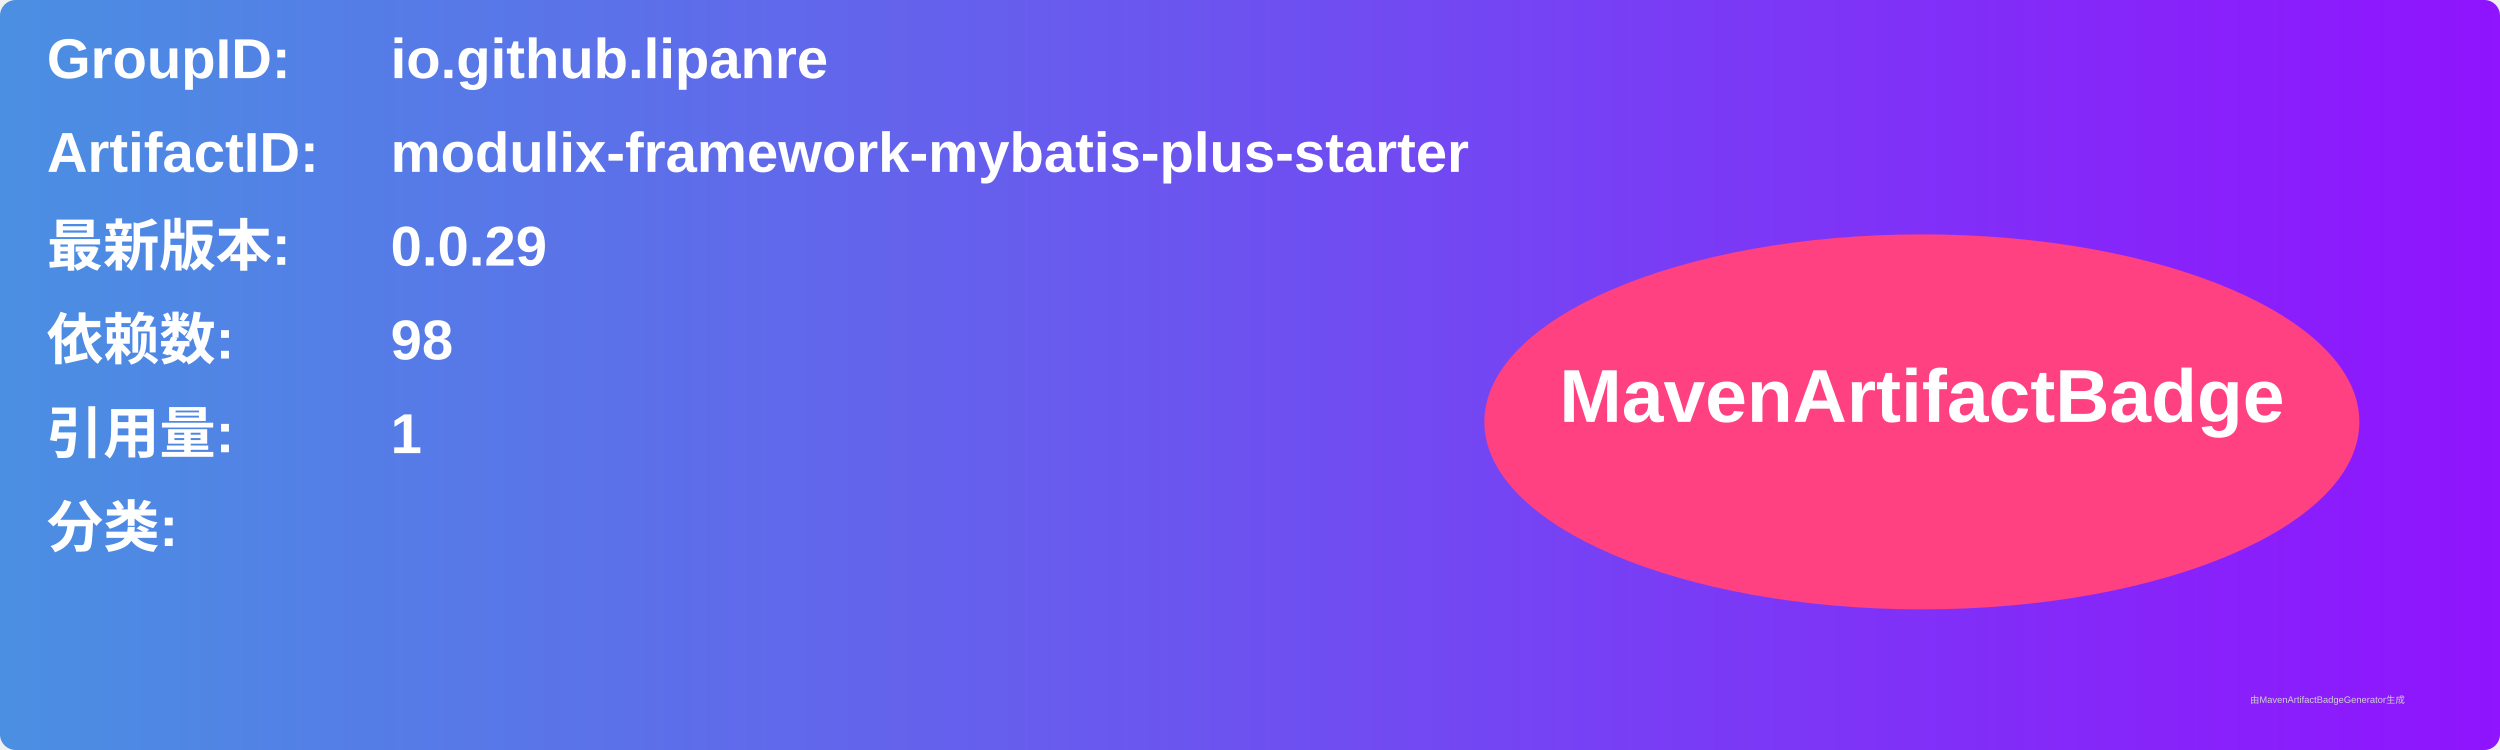
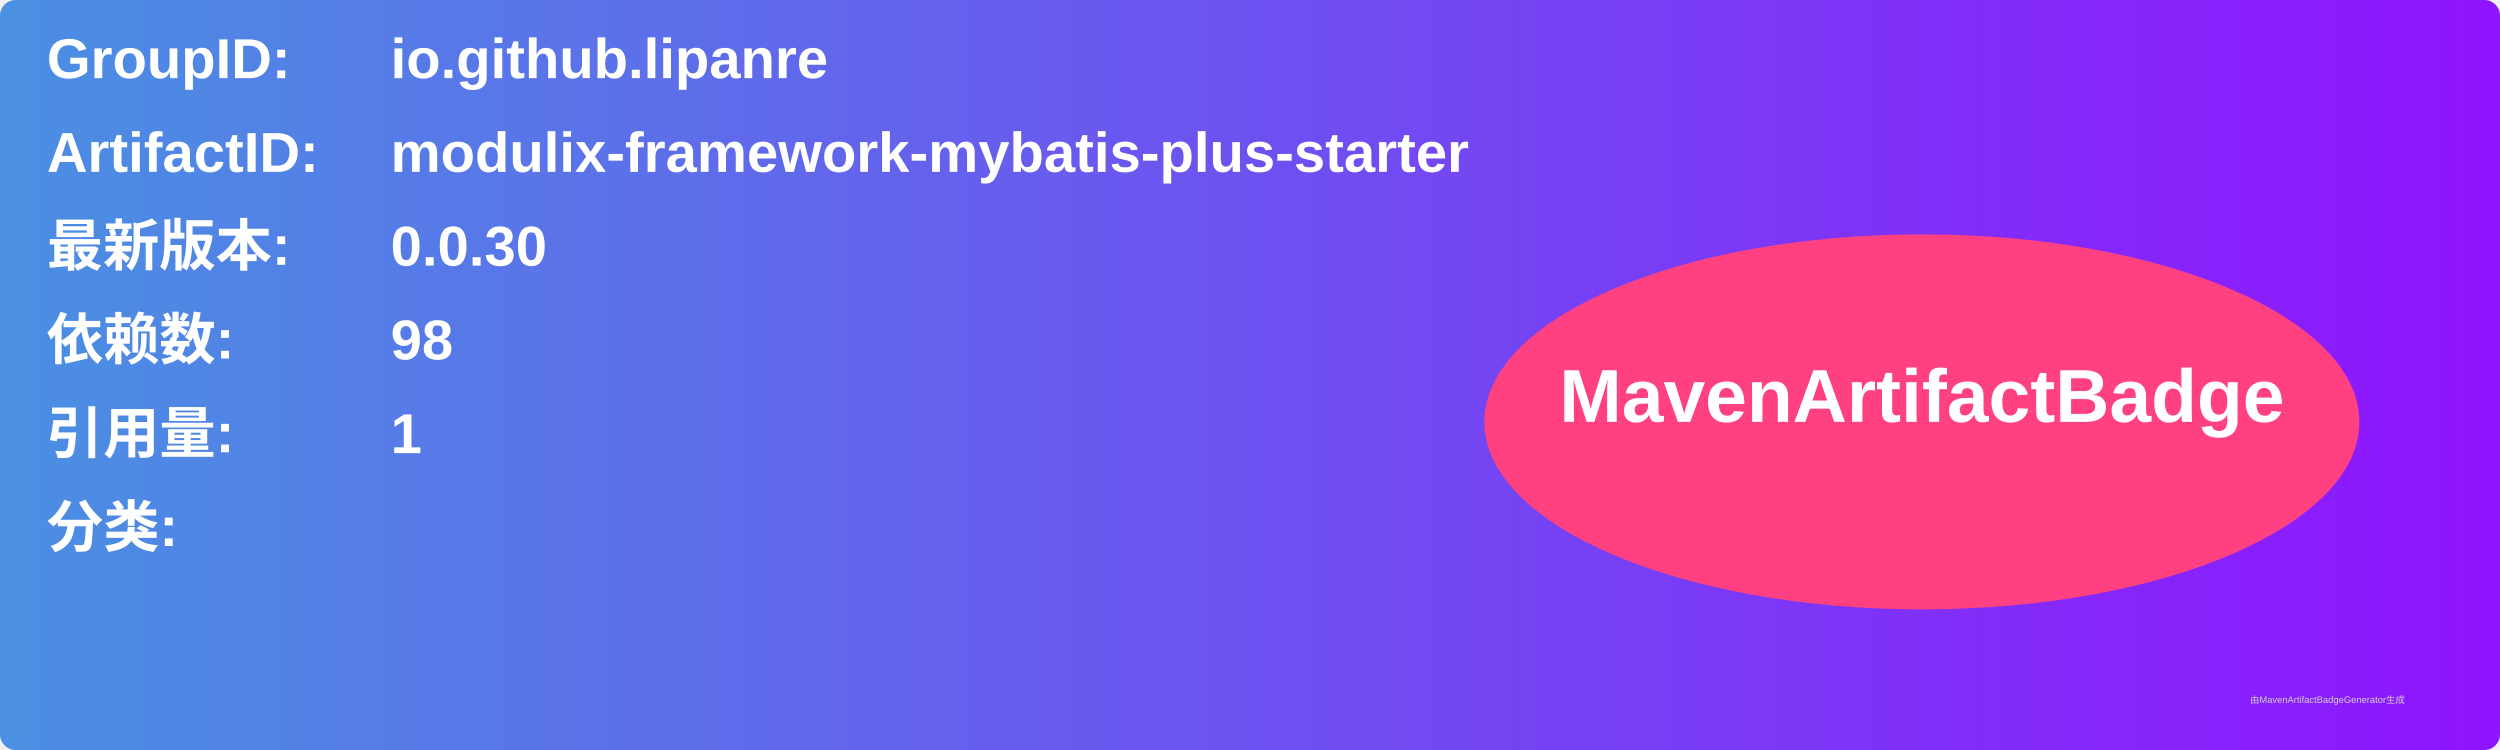
<svg xmlns="http://www.w3.org/2000/svg" width="800" height="240" viewBox="0 0 800 240">
  <linearGradient id="grad" x1="0%" y1="0%" x2="100%" y2="0%">
    <stop offset="0%" stop-color="#4a90e2" />
    <stop offset="100%" stop-color="#9013fe" />
  </linearGradient>
  <rect width="100%" height="100%" rx="5" ry="5" fill="url(#grad)" />
  <g transform="translate(15, 15)">
    <text x="0" y="10" font-family="Arial" font-size="18" fill="white" font-weight="bold" width="260">GroupID:</text>
    <text x="110" y="10" font-family="Arial" font-size="18" fill="white" font-weight="bold" width="460">io.github.lipanre</text>
    <text x="0" y="40" font-family="Arial" font-size="18" fill="white" font-weight="bold" width="260">ArtifactID:</text>
    <text x="110" y="40" font-family="Arial" font-size="18" fill="white" font-weight="bold" width="460">modulix-framework-mybatis-plus-starter</text>
    <text x="0" y="70" font-family="Arial" font-size="18" fill="white" font-weight="bold">最新版本:</text>
    <text x="110" y="70" font-family="Arial" font-size="18" fill="white" font-weight="bold">
-       <tspan font-weight="bold">0.0.29</tspan>
+       <tspan font-weight="bold">0.0.30</tspan>
    </text>
    <text x="0" y="100" font-family="Arial" font-size="18" fill="white" font-weight="bold">依赖数: </text>
    <text x="110" y="100" font-family="Arial" font-size="18" fill="white">
      <tspan font-weight="bold">98</tspan>
    </text>
    <text x="0" y="130" font-family="Arial" font-size="18" fill="white" font-weight="bold">引用量: </text>
    <text x="110" y="130" font-family="Arial" font-size="18" fill="white">
      <tspan font-weight="bold">1</tspan>
    </text>
    <text x="0" y="160" font-family="Arial" font-size="18" fill="white" font-weight="bold">分类:</text>
    <text x="10" y="190" font-family="Arial" font-size="10" fill="white">
      <tspan font-weight="bold" />
    </text>
    <ellipse cx="600" cy="120" rx="140" ry="60" fill="#ff4081" />
    <text x="600" y="120" text-anchor="middle" font-family="Arial" font-size="24" fill="white" font-weight="bold">MavenArtifactBadge</text>
  </g>
  <text x="720" y="225" font-family="Arial" font-size="3" fill="#d0d0d0">由MavenArtifactBadgeGenerator生成</text>
</svg>
